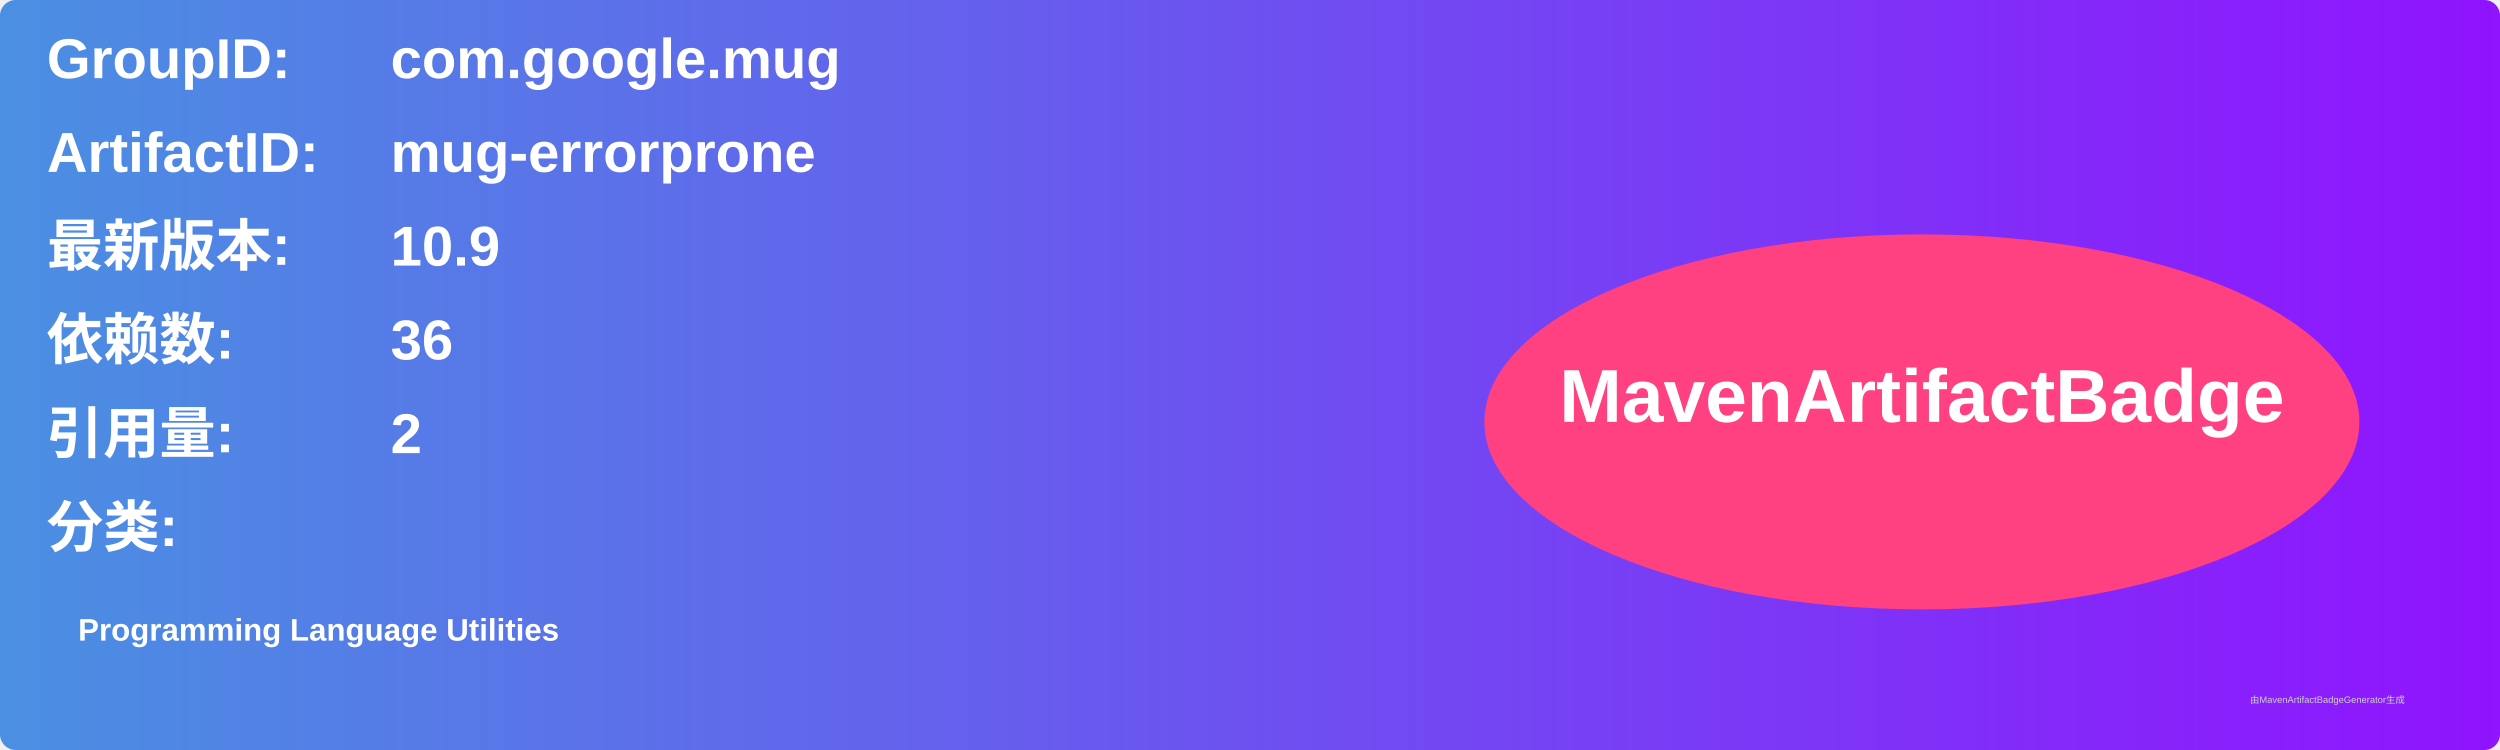
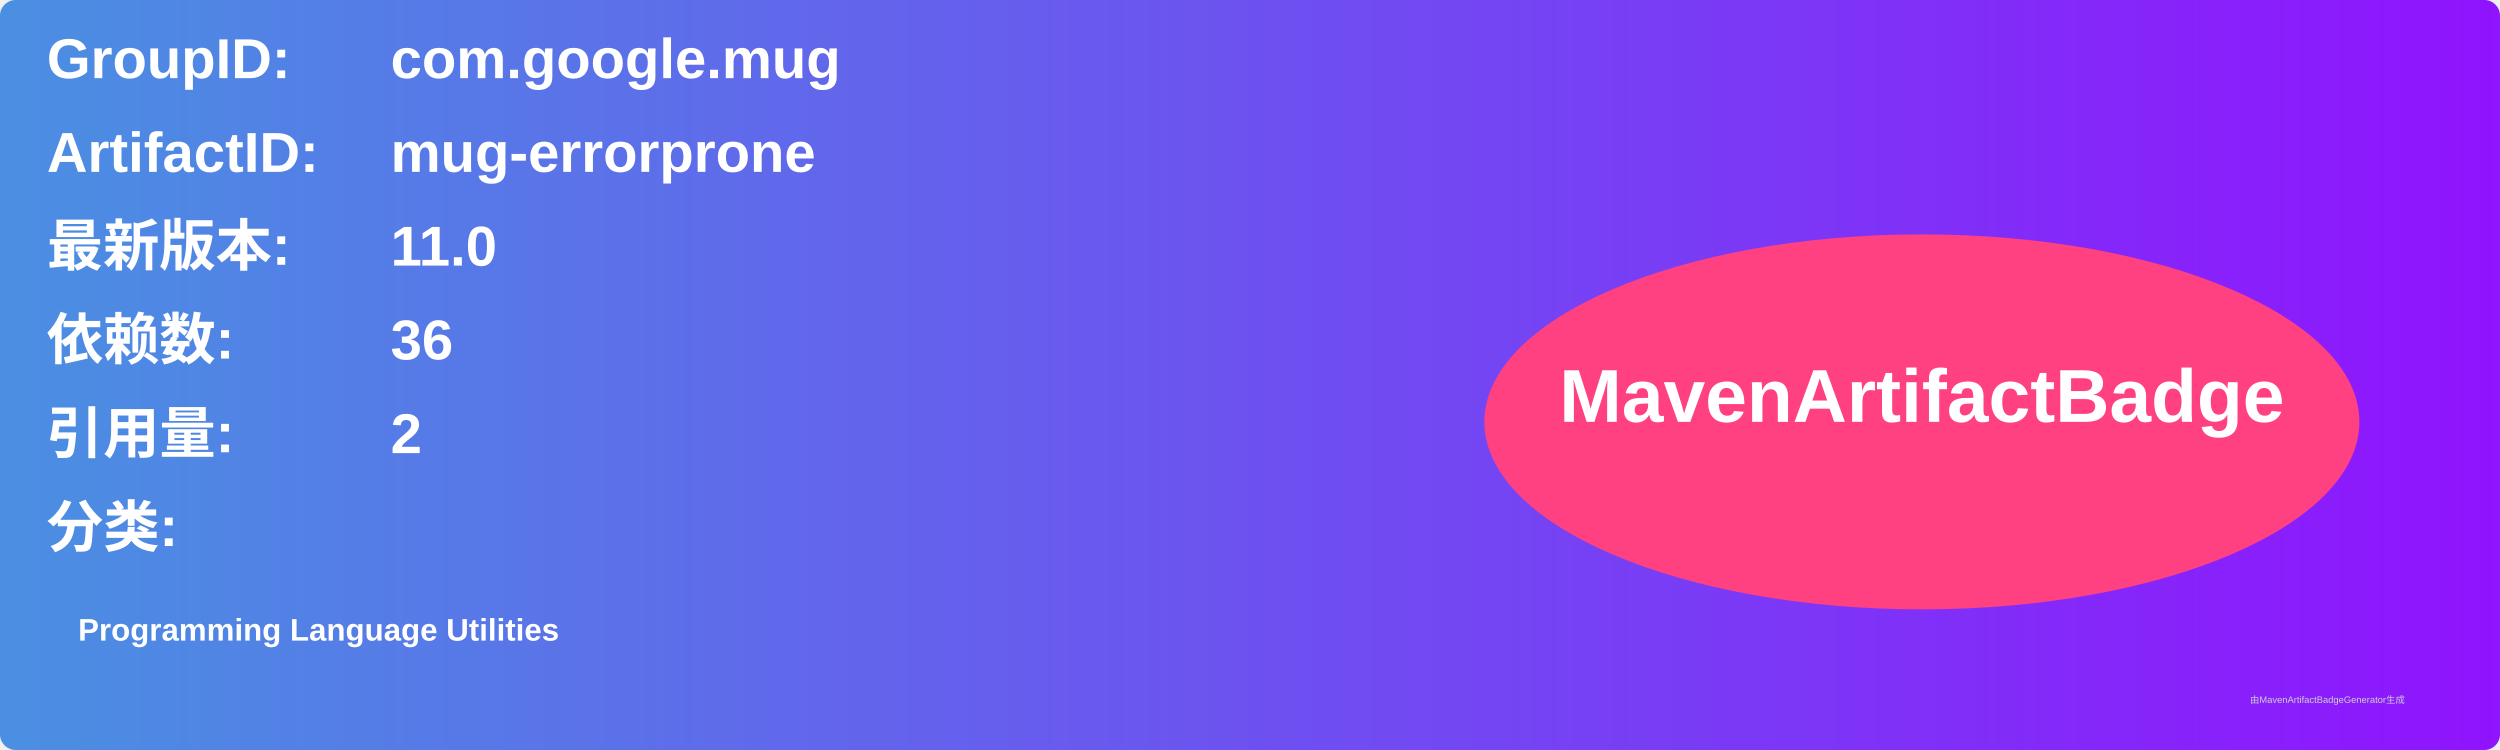
<svg xmlns="http://www.w3.org/2000/svg" width="800" height="240" viewBox="0 0 800 240">
  <linearGradient id="grad" x1="0%" y1="0%" x2="100%" y2="0%">
    <stop offset="0%" stop-color="#4a90e2" />
    <stop offset="100%" stop-color="#9013fe" />
  </linearGradient>
  <rect width="100%" height="100%" rx="5" ry="5" fill="url(#grad)" />
  <g transform="translate(15, 15)">
    <text x="0" y="10" font-family="Arial" font-size="18" fill="white" font-weight="bold" width="260">GroupID:</text>
    <text x="110" y="10" font-family="Arial" font-size="18" fill="white" font-weight="bold" width="460">com.google.mug</text>
    <text x="0" y="40" font-family="Arial" font-size="18" fill="white" font-weight="bold" width="260">ArtifactID:</text>
    <text x="110" y="40" font-family="Arial" font-size="18" fill="white" font-weight="bold" width="460">mug-errorprone</text>
    <text x="0" y="70" font-family="Arial" font-size="18" fill="white" font-weight="bold">最新版本:</text>
    <text x="110" y="70" font-family="Arial" font-size="18" fill="white" font-weight="bold">
-       <tspan font-weight="bold">10.9</tspan>
+       <tspan font-weight="bold">11.0</tspan>
    </text>
    <text x="0" y="100" font-family="Arial" font-size="18" fill="white" font-weight="bold">依赖数: </text>
    <text x="110" y="100" font-family="Arial" font-size="18" fill="white">
      <tspan font-weight="bold">36</tspan>
    </text>
    <text x="0" y="130" font-family="Arial" font-size="18" fill="white" font-weight="bold">引用量: </text>
    <text x="110" y="130" font-family="Arial" font-size="18" fill="white">
      <tspan font-weight="bold">2</tspan>
    </text>
    <text x="0" y="160" font-family="Arial" font-size="18" fill="white" font-weight="bold">分类:</text>
    <text x="10" y="190" font-family="Arial" font-size="10" fill="white">
      <tspan font-weight="bold">Programming Language Utilities</tspan>
    </text>
    <ellipse cx="600" cy="120" rx="140" ry="60" fill="#ff4081" />
    <text x="600" y="120" text-anchor="middle" font-family="Arial" font-size="24" fill="white" font-weight="bold">MavenArtifactBadge</text>
  </g>
  <text x="720" y="225" font-family="Arial" font-size="3" fill="#d0d0d0">由MavenArtifactBadgeGenerator生成</text>
</svg>
